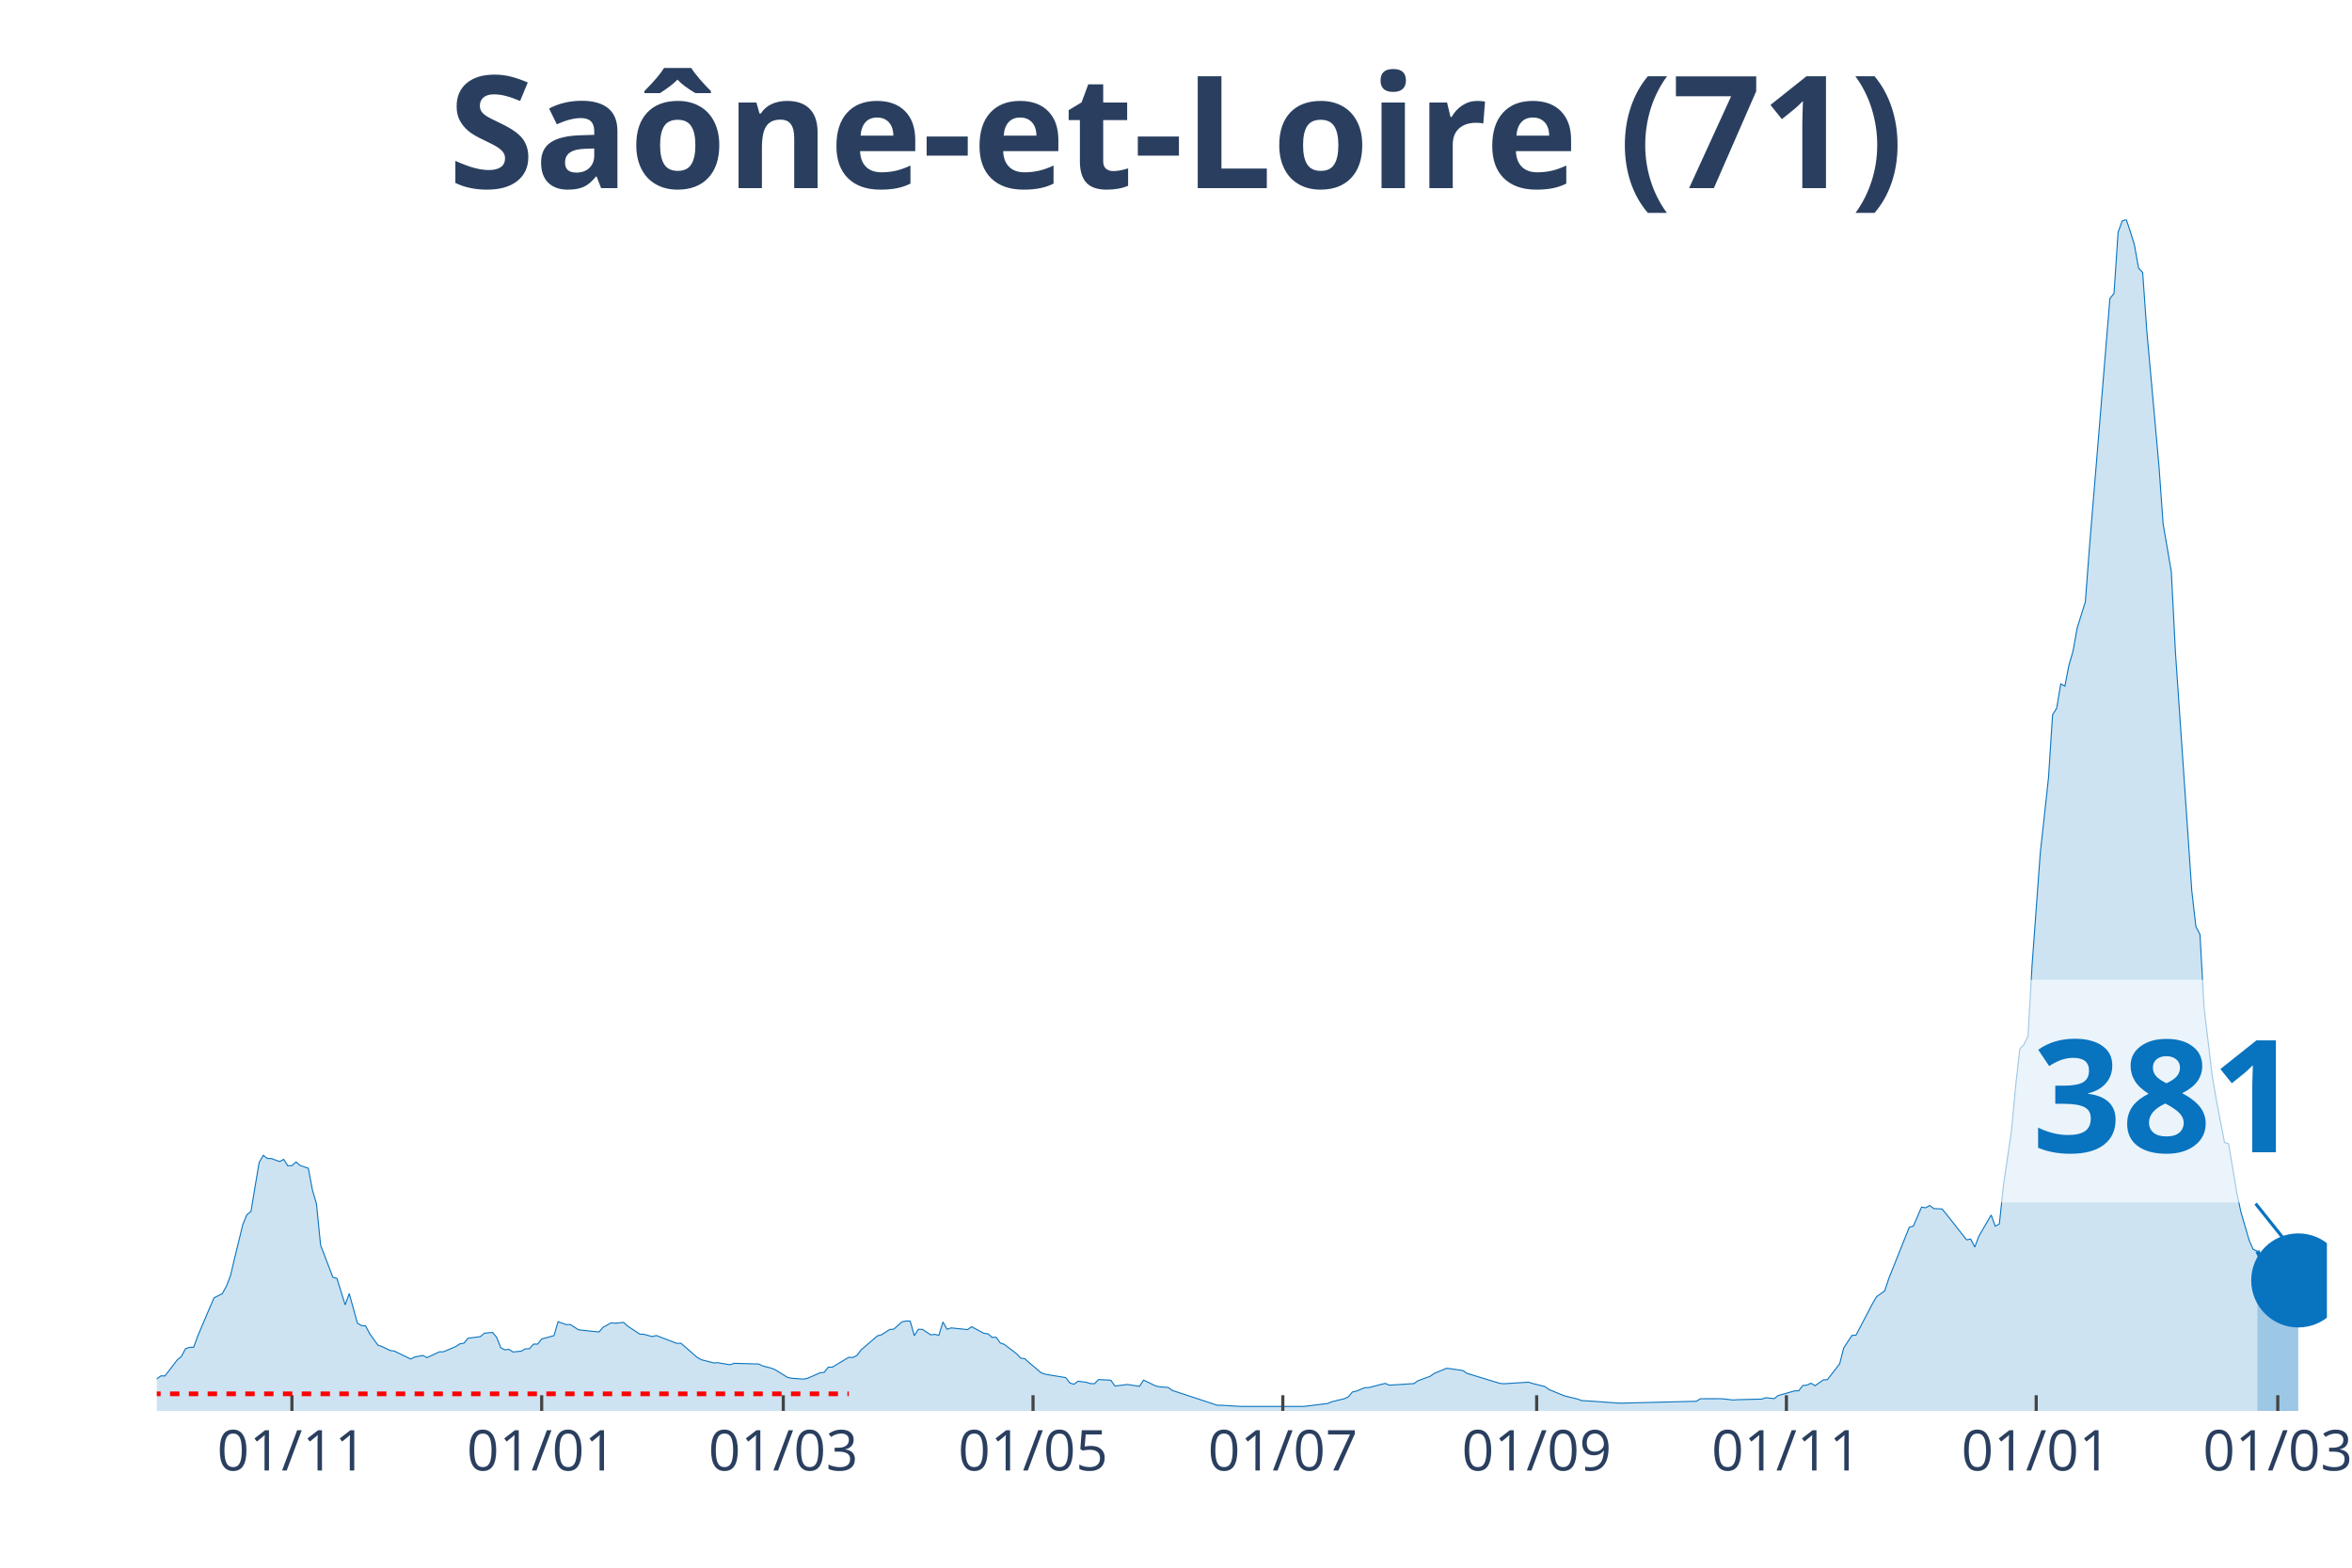
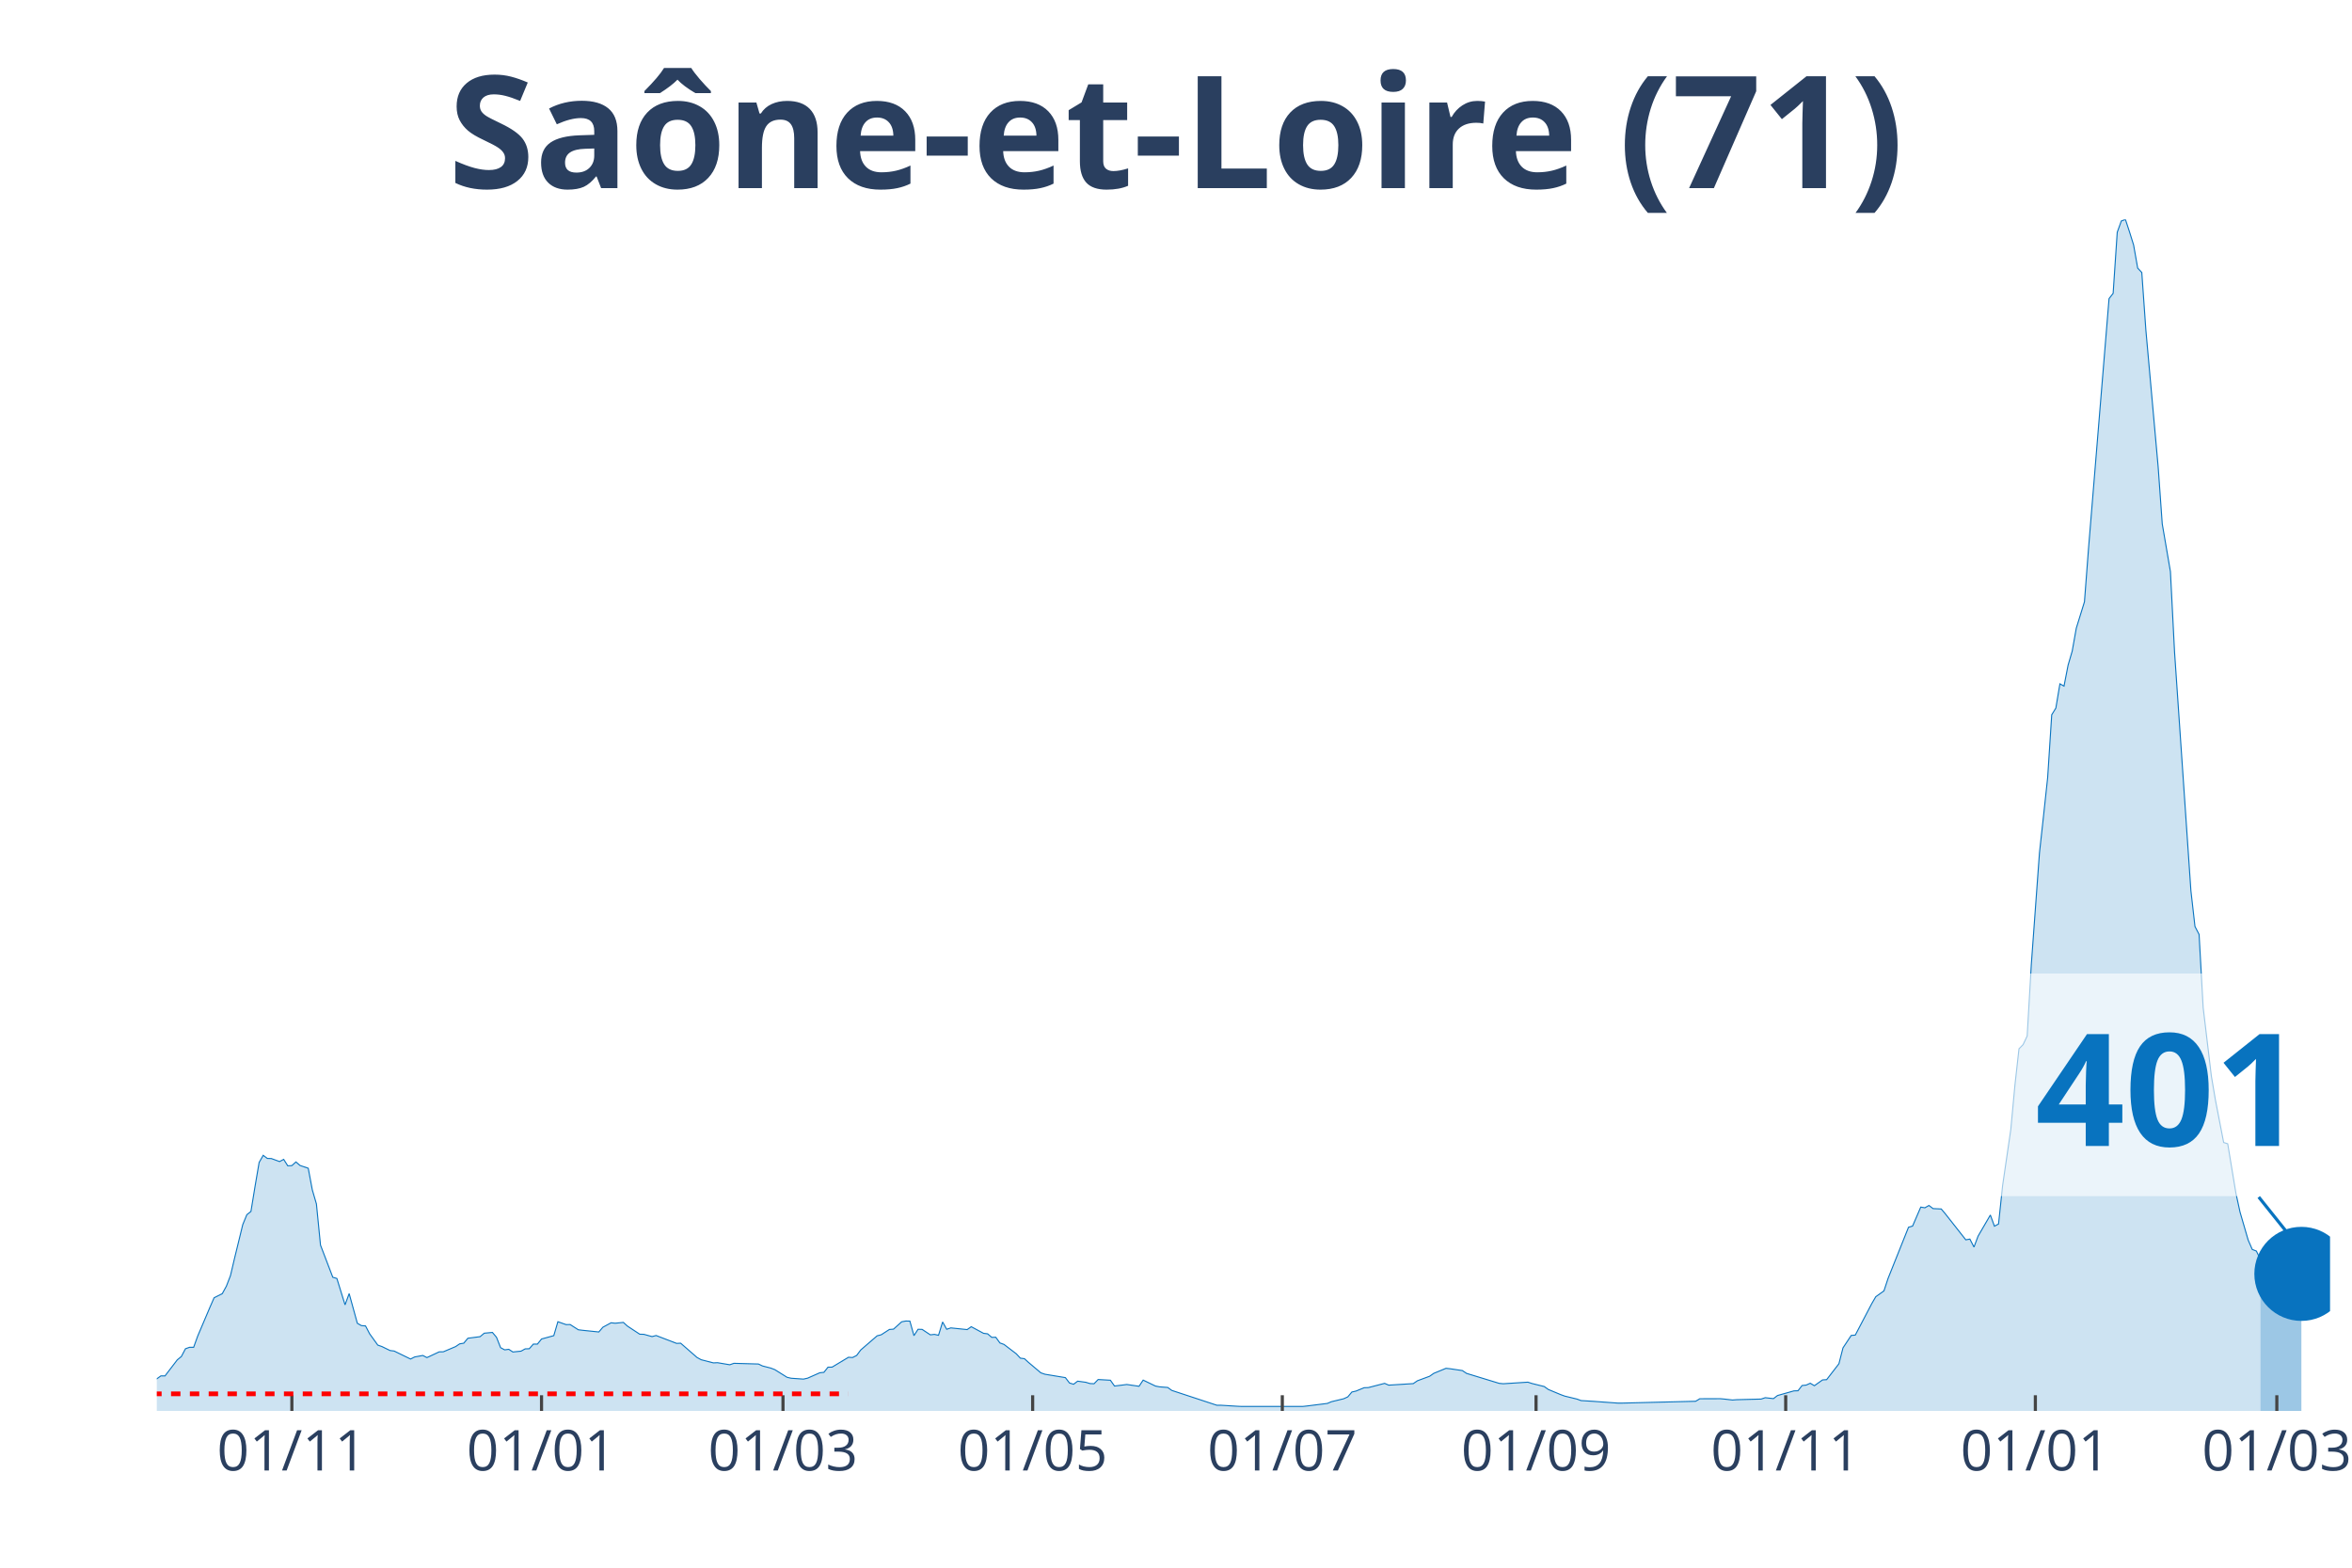
<svg xmlns="http://www.w3.org/2000/svg" class="main-svg" width="1125" height="750" style="" viewBox="0 0 750 500">
  <rect x="0" y="0" width="750" height="500" style="fill: rgb(0, 0, 0); fill-opacity: 0;" />
-   <defs id="defs-85b9ae">
+   <defs id="defs-723150">
    <g class="clips">
-       <clipPath id="clip85b9aexyplot" class="plotclip">
-         <rect width="692" height="380" />
+       <clipPath id="clip723150xyplot" class="plotclip">
+         <rect width="693" height="380" />
      </clipPath>
-       <clipPath class="axesclip" id="clip85b9aex">
-         <rect x="50" y="0" width="692" height="500" />
+       <clipPath class="axesclip" id="clip723150x">
+         <rect x="50" y="0" width="693" height="500" />
      </clipPath>
-       <clipPath class="axesclip" id="clip85b9aey">
+       <clipPath class="axesclip" id="clip723150y">
        <rect x="0" y="70" width="750" height="380" />
      </clipPath>
-       <clipPath class="axesclip" id="clip85b9aexy">
-         <rect x="50" y="70" width="692" height="380" />
+       <clipPath class="axesclip" id="clip723150xy">
+         <rect x="50" y="70" width="693" height="380" />
      </clipPath>
    </g>
    <g class="gradients" />
  </defs>
  <g class="bglayer">
-     <rect class="bg" x="50" y="70" width="692" height="380" style="fill: rgb(0, 0, 0); fill-opacity: 0; stroke-width: 0;" />
+     <rect class="bg" x="50" y="70" width="693" height="380" style="fill: rgb(0, 0, 0); fill-opacity: 0; stroke-width: 0;" />
  </g>
  <g class="layer-below">
    <g class="imagelayer" />
    <g class="shapelayer" />
  </g>
  <g class="cartesianlayer">
    <g class="subplot xy">
      <g class="layer-subplot">
        <g class="shapelayer" />
        <g class="imagelayer" />
      </g>
      <g class="gridlayer">
        <g class="x">
-           <path class="xgrid crisp" transform="translate(93.09,0)" d="M0,70v380" style="stroke: rgb(255, 255, 255); stroke-opacity: 1; stroke-width: 1px;" />
-           <path class="xgrid crisp" transform="translate(172.73,0)" d="M0,70v380" style="stroke: rgb(255, 255, 255); stroke-opacity: 1; stroke-width: 1px;" />
-           <path class="xgrid crisp" transform="translate(249.77,0)" d="M0,70v380" style="stroke: rgb(255, 255, 255); stroke-opacity: 1; stroke-width: 1px;" />
-           <path class="xgrid crisp" transform="translate(329.41,0)" d="M0,70v380" style="stroke: rgb(255, 255, 255); stroke-opacity: 1; stroke-width: 1px;" />
-           <path class="xgrid crisp" transform="translate(409.06,0)" d="M0,70v380" style="stroke: rgb(255, 255, 255); stroke-opacity: 1; stroke-width: 1px;" />
-           <path class="xgrid crisp" transform="translate(490.01,0)" d="M0,70v380" style="stroke: rgb(255, 255, 255); stroke-opacity: 1; stroke-width: 1px;" />
-           <path class="xgrid crisp" transform="translate(569.65,0)" d="M0,70v380" style="stroke: rgb(255, 255, 255); stroke-opacity: 1; stroke-width: 1px;" />
-           <path class="xgrid crisp" transform="translate(649.3,0)" d="M0,70v380" style="stroke: rgb(255, 255, 255); stroke-opacity: 1; stroke-width: 1px;" />
-           <path class="xgrid crisp" transform="translate(726.33,0)" d="M0,70v380" style="stroke: rgb(255, 255, 255); stroke-opacity: 1; stroke-width: 1px;" />
+           <path class="xgrid crisp" transform="translate(93.07,0)" d="M0,70v380" style="stroke: rgb(255, 255, 255); stroke-opacity: 1; stroke-width: 1px;" />
+           <path class="xgrid crisp" transform="translate(172.68,0)" d="M0,70v380" style="stroke: rgb(255, 255, 255); stroke-opacity: 1; stroke-width: 1px;" />
+           <path class="xgrid crisp" transform="translate(249.68,0)" d="M0,70v380" style="stroke: rgb(255, 255, 255); stroke-opacity: 1; stroke-width: 1px;" />
+           <path class="xgrid crisp" transform="translate(329.29,0)" d="M0,70v380" style="stroke: rgb(255, 255, 255); stroke-opacity: 1; stroke-width: 1px;" />
+           <path class="xgrid crisp" transform="translate(408.9,0)" d="M0,70v380" style="stroke: rgb(255, 255, 255); stroke-opacity: 1; stroke-width: 1px;" />
+           <path class="xgrid crisp" transform="translate(489.81,0)" d="M0,70v380" style="stroke: rgb(255, 255, 255); stroke-opacity: 1; stroke-width: 1px;" />
+           <path class="xgrid crisp" transform="translate(569.42,0)" d="M0,70v380" style="stroke: rgb(255, 255, 255); stroke-opacity: 1; stroke-width: 1px;" />
+           <path class="xgrid crisp" transform="translate(649.03,0)" d="M0,70v380" style="stroke: rgb(255, 255, 255); stroke-opacity: 1; stroke-width: 1px;" />
+           <path class="xgrid crisp" transform="translate(726.03,0)" d="M0,70v380" style="stroke: rgb(255, 255, 255); stroke-opacity: 1; stroke-width: 1px;" />
        </g>
        <g class="y" />
      </g>
      <g class="zerolinelayer" />
      <path class="xlines-below" />
      <path class="ylines-below" />
      <g class="overlines-below" />
      <g class="xaxislayer-below" />
      <g class="yaxislayer-below" />
      <g class="overaxes-below" />
-       <g class="plot" transform="translate(50, 70)" clip-path="url('#clip85b9aexyplot')">
+       <g class="plot" transform="translate(50, 70)" clip-path="url('#clip723150xyplot')">
        <g class="scatterlayer mlayer">
-           <g class="trace scatter tracea98ede" style="stroke-miterlimit: 2;">
+           <g class="trace scatter trace1508ec" style="stroke-miterlimit: 2;">
            <g class="fills">
              <g>
-                 <path class="js-fill" d="M669.8,380L-177.57,380L-177.57,378.93L-137.09,379.88L-135.79,379.88L-58.75,378.67L-57.45,378.31L-41.78,377.59L-40.48,377.29L-30.03,374.73L-28.72,374.69L-26.11,374.43L-24.81,374.35L-19.58,372.42L-18.28,372.82L-9.14,372.68L-7.83,372.44L-3.92,372.48L-2.61,371.66L1.31,368.82L2.61,368.84L6.53,363.71L7.83,362.65L9.14,360.17L10.45,359.71L11.75,359.71L13.06,356.11L16.97,346.88L18.28,343.91L20.89,342.6L22.2,340.21L23.5,336.85L24.81,331.28L27.42,320.58L28.72,317.42L30.03,316.38L31.34,308.44L32.64,300.75L33.95,298.48L35.25,299.47L36.56,299.51L39.17,300.47L40.48,299.77L41.78,301.82L43.09,301.76L44.39,300.59L45.7,301.72L48.31,302.6L49.62,309.5L50.92,313.99L52.23,327.12L56.14,337.37L57.45,337.75L60.06,346.16L61.37,342.58L63.98,352.05L65.28,352.79L66.59,352.89L67.89,355.39L70.51,359.01L71.81,359.47L74.42,360.74L75.73,360.9L80.95,363.45L82.26,362.79L84.87,362.31L86.17,362.99L90.09,361.16L91.4,361.14L95.31,359.49L96.62,358.61L97.92,358.4L99.23,356.82L103.15,356.31L104.45,355.21L107.06,354.97L108.37,356.51L109.68,359.83L110.98,360.52L112.29,360.35L113.59,361.2L116.2,360.94L117.51,360.21L118.82,360.17L120.12,358.69L121.43,358.69L122.73,357.06L126.65,355.99L127.95,351.55L130.57,352.47L131.87,352.45L134.48,354.12L135.79,354.28L141.01,354.82L142.32,353.3L144.93,351.89L146.23,352.03L148.85,351.77L150.15,352.95L154.07,355.53L155.37,355.57L157.98,356.29L159.29,355.95L165.82,358.46L167.12,358.4L172.35,362.95L173.65,363.67L177.57,364.68L178.88,364.62L182.79,365.28L184.1,364.82L191.93,365.04L193.24,365.66L195.85,366.33L197.15,366.83L201.07,369.28L202.38,369.58L206.29,369.85L207.6,369.56L211.52,367.83L212.82,367.69L214.13,366.05L215.43,366.03L220.66,362.89L221.96,362.97L223.27,362.3L224.57,360.56L229.8,356.05L231.1,355.71L233.71,354.02L235.02,353.92L237.63,351.57L238.94,351.33L240.24,351.35L241.55,355.99L242.85,353.96L244.16,354L246.77,355.73L248.08,355.59L249.38,355.87L250.69,351.63L251.99,353.96L253.3,353.52L258.52,354.06L259.83,353.14L263.74,355.25L265.05,355.41L266.35,356.53L267.66,356.51L268.97,358.32L270.27,358.79L274.19,361.78L275.49,363.17L276.8,363.35L278.11,364.54L282.02,367.85L283.33,368.3L289.86,369.38L291.16,371.09L292.47,371.49L293.77,370.51L296.38,370.87L297.69,371.27L299,371.33L300.3,369.99L304.22,370.21L305.52,372.06L308.14,371.74L309.44,371.57L313.36,372.14L314.66,370.17L318.58,372.06L319.89,372.32L322.5,372.52L323.8,373.46L338.17,378.19L339.47,378.19L344.69,378.51L346,378.57L365.58,378.57L366.89,378.43L373.42,377.61L374.72,377.06L378.64,376.12L379.95,375.52L381.25,373.97L382.56,373.67L385.17,372.6L386.48,372.56L391.7,371.21L393,371.78L400.84,371.29L402.14,370.39L406.06,368.94L407.37,368.02L411.28,366.41L412.59,366.55L416.51,367.13L417.81,368.02L428.26,371.21L429.56,371.33L437.4,370.83L438.7,371.25L442.62,372.22L443.92,373.16L447.84,374.79L449.15,375.27L453.06,376.22L454.37,376.7L458.29,376.94L459.59,377.04L466.12,377.51L467.43,377.51L490.93,376.92L492.23,376.12L498.76,376.1L500.07,376.22L502.68,376.52L503.98,376.42L511.82,376.22L513.12,375.78L515.74,376.08L517.04,375.09L522.26,373.61L523.57,373.57L524.88,371.9L526.18,371.76L527.49,371.17L528.79,371.96L531.4,370.11L532.71,370.03L536.63,364.96L537.93,359.89L540.54,355.93L541.85,355.81L547.07,345.84L548.38,343.58L550.99,341.71L552.29,337.77L558.82,321.43L560.13,321.04L562.74,314.99L564.05,315.21L565.35,314.47L566.66,315.47L569.27,315.59L570.57,317.14L577.1,325.43L578.41,325.19L579.71,327.74L581.02,324.26L584.94,317.52L586.24,321.08L587.55,320.38L588.85,308.11L591.46,290.24L592.77,276.14L594.08,264.5L595.38,263.17L596.69,260.42L597.99,237.74L600.6,202.02L601.91,190.18L603.22,178.02L604.52,157.97L605.83,155.86L607.13,148.1L608.44,148.82L609.74,142.14L611.05,137.66L612.35,130.36L614.97,121.93L616.27,104.7L622.8,25.24L624.11,23.57L625.41,4.08L626.72,0.48L628.02,0L629.33,3.94L630.63,8.14L631.94,15.5L633.25,16.91L634.55,35.29L638.47,78.94L639.77,97.08L642.38,112.3L643.69,137.88L648.91,214.09L650.22,225.51L651.52,228.02L652.83,251.35L655.44,273.19L656.75,280.89L659.36,294.38L660.66,294.8L663.28,310.55L664.58,316.56L667.19,325.53L668.5,328.5L669.8,329.01" style="fill: rgb(8, 115, 191); fill-opacity: 0.2; stroke-width: 0;" />
+                 <path class="js-fill" d="M670.81,380L-177.49,380L-177.49,378.93L-137.03,379.88L-135.73,379.88L-58.73,378.67L-57.42,378.31L-41.76,377.59L-40.46,377.29L-30.02,374.73L-28.71,374.69L-26.1,374.43L-24.8,374.35L-19.58,372.42L-18.27,372.82L-9.14,372.68L-7.83,372.44L-3.92,372.48L-2.61,371.66L1.31,368.82L2.61,368.84L6.53,363.71L7.83,362.65L9.14,360.17L10.44,359.71L11.75,359.71L13.05,356.11L16.97,346.88L18.27,343.91L20.88,342.6L22.19,340.21L23.49,336.85L24.8,331.28L27.41,320.58L28.71,317.42L30.02,316.38L31.32,308.44L32.63,300.75L33.93,298.48L35.24,299.47L36.54,299.51L39.15,300.47L40.46,299.77L41.76,301.82L43.07,301.76L44.37,300.59L45.68,301.72L48.29,302.6L49.59,309.5L50.9,313.99L52.2,327.12L56.12,337.37L57.42,337.75L60.03,346.16L61.34,342.58L63.95,352.05L65.25,352.79L66.56,352.89L67.86,355.39L70.47,359.01L71.78,359.47L74.39,360.74L75.69,360.9L80.92,363.45L82.22,362.79L84.83,362.31L86.14,362.99L90.05,361.16L91.36,361.14L95.27,359.49L96.58,358.61L97.88,358.4L99.19,356.82L103.1,356.31L104.41,355.21L107.02,354.97L108.32,356.51L109.63,359.83L110.93,360.52L112.24,360.35L113.54,361.2L116.15,360.94L117.46,360.21L118.76,360.17L120.07,358.69L121.37,358.69L122.68,357.06L126.59,355.99L127.9,351.55L130.51,352.47L131.81,352.45L134.42,354.12L135.73,354.28L140.95,354.82L142.25,353.3L144.86,351.89L146.17,352.03L148.78,351.77L150.08,352.95L154,355.53L155.31,355.57L157.92,356.29L159.22,355.95L165.75,358.46L167.05,358.4L172.27,362.95L173.58,363.67L177.49,364.68L178.8,364.62L182.71,365.28L184.02,364.82L191.85,365.04L193.15,365.66L195.76,366.33L197.07,366.83L200.98,369.28L202.29,369.58L206.2,369.85L207.51,369.56L211.42,367.83L212.73,367.69L214.03,366.05L215.34,366.03L220.56,362.89L221.86,362.97L223.17,362.3L224.47,360.56L229.69,356.05L231,355.71L233.61,354.02L234.92,353.92L237.53,351.57L238.83,351.33L240.14,351.35L241.44,355.99L242.75,353.96L244.05,354L246.66,355.73L247.97,355.59L249.27,355.87L250.58,351.63L251.88,353.96L253.19,353.52L258.41,354.06L259.71,353.14L263.63,355.25L264.93,355.41L266.24,356.53L267.54,356.51L268.85,358.32L270.15,358.79L274.07,361.78L275.37,363.17L276.68,363.35L277.98,364.54L281.9,367.85L283.2,368.3L289.73,369.38L291.03,371.09L292.34,371.49L293.64,370.51L296.25,370.87L297.56,371.27L298.86,371.33L300.17,369.99L304.08,370.21L305.39,372.06L308,371.74L309.31,371.57L313.22,372.14L314.53,370.17L318.44,372.06L319.75,372.32L322.36,372.52L323.66,373.46L338.02,378.19L339.32,378.19L344.54,378.51L345.85,378.57L365.42,378.57L366.73,378.43L373.25,377.61L374.56,377.06L378.47,376.12L379.78,375.52L381.08,373.97L382.39,373.67L385,372.6L386.31,372.56L391.53,371.21L392.83,371.78L400.66,371.29L401.97,370.39L405.88,368.94L407.19,368.02L411.1,366.41L412.41,366.55L416.32,367.13L417.63,368.02L428.07,371.21L429.37,371.33L437.2,370.83L438.51,371.25L442.42,372.22L443.73,373.16L447.64,374.79L448.95,375.27L452.86,376.22L454.17,376.7L458.08,376.94L459.39,377.04L465.92,377.51L467.22,377.51L490.71,376.92L492.02,376.12L498.54,376.1L499.85,376.22L502.46,376.52L503.76,376.42L511.59,376.22L512.9,375.78L515.51,376.08L516.81,375.09L522.03,373.61L523.34,373.57L524.64,371.9L525.95,371.76L527.25,371.17L528.56,371.96L531.17,370.11L532.47,370.03L536.39,364.96L537.69,359.89L540.31,355.93L541.61,355.81L546.83,345.84L548.14,343.58L550.75,341.71L552.05,337.77L558.58,321.43L559.88,321.04L562.49,314.99L563.8,315.21L565.1,314.47L566.41,315.47L569.02,315.59L570.32,317.14L576.85,325.43L578.15,325.19L579.46,327.74L580.76,324.26L584.68,317.52L585.98,321.08L587.29,320.38L588.59,308.11L591.2,290.24L592.51,276.14L593.81,264.5L595.12,263.17L596.42,260.42L597.73,237.74L600.34,202.02L601.64,190.18L602.95,178.02L604.25,157.97L605.56,155.86L606.86,148.1L608.17,148.82L609.47,142.14L610.78,137.66L612.08,130.36L614.69,121.93L616,104.7L622.53,25.24L623.83,23.57L625.14,4.08L626.44,0.48L627.75,0L629.05,3.94L630.36,8.14L631.66,15.5L632.97,16.91L634.27,35.29L638.19,78.94L639.49,97.08L642.1,112.3L643.41,137.88L648.63,214.09L649.93,225.51L651.24,228.02L652.54,251.35L655.15,273.19L656.46,280.89L659.07,294.38L660.37,294.8L662.98,310.55L664.29,316.56L666.9,325.53L668.2,328.5L669.51,329.01L670.81,331.76" style="fill: rgb(8, 115, 191); fill-opacity: 0.2; stroke-width: 0;" />
              </g>
            </g>
            <g class="errorbars" />
            <g class="lines">
-               <path class="js-line" d="M-177.57,378.93L-137.09,379.88L-135.79,379.88L-58.75,378.67L-57.45,378.31L-41.78,377.59L-40.48,377.29L-30.03,374.73L-28.72,374.69L-26.11,374.43L-24.81,374.35L-19.58,372.42L-18.28,372.82L-9.14,372.68L-7.83,372.44L-3.92,372.48L-2.61,371.66L1.31,368.82L2.61,368.84L6.53,363.71L7.83,362.65L9.14,360.17L10.45,359.71L11.75,359.71L13.06,356.11L16.97,346.88L18.28,343.91L20.89,342.6L22.2,340.21L23.5,336.85L24.81,331.28L27.42,320.58L28.72,317.42L30.03,316.38L31.34,308.44L32.64,300.75L33.95,298.48L35.25,299.47L36.56,299.51L39.17,300.47L40.48,299.77L41.78,301.82L43.09,301.76L44.39,300.59L45.7,301.72L48.31,302.6L49.62,309.5L50.92,313.99L52.23,327.12L56.14,337.37L57.45,337.75L60.06,346.16L61.37,342.58L63.98,352.05L65.28,352.79L66.59,352.89L67.89,355.39L70.51,359.01L71.81,359.47L74.42,360.74L75.73,360.9L80.95,363.45L82.26,362.79L84.87,362.31L86.17,362.99L90.09,361.16L91.4,361.14L95.31,359.49L96.62,358.61L97.92,358.4L99.23,356.82L103.15,356.31L104.45,355.21L107.06,354.97L108.37,356.51L109.68,359.83L110.98,360.52L112.29,360.35L113.59,361.2L116.2,360.94L117.51,360.21L118.82,360.17L120.12,358.69L121.43,358.69L122.73,357.06L126.65,355.99L127.95,351.55L130.57,352.47L131.87,352.45L134.48,354.12L135.79,354.28L141.01,354.82L142.32,353.3L144.93,351.89L146.23,352.03L148.85,351.77L150.15,352.95L154.07,355.53L155.37,355.57L157.98,356.29L159.29,355.95L165.82,358.46L167.12,358.4L172.35,362.95L173.65,363.67L177.57,364.68L178.88,364.62L182.79,365.28L184.1,364.82L191.93,365.04L193.24,365.66L195.85,366.33L197.15,366.83L201.07,369.28L202.38,369.58L206.29,369.85L207.6,369.56L211.52,367.83L212.82,367.69L214.13,366.05L215.43,366.03L220.66,362.89L221.96,362.97L223.27,362.3L224.57,360.56L229.8,356.05L231.1,355.71L233.71,354.02L235.02,353.92L237.63,351.57L238.94,351.33L240.24,351.35L241.55,355.99L242.85,353.96L244.16,354L246.77,355.73L248.08,355.59L249.38,355.87L250.69,351.63L251.99,353.96L253.3,353.52L258.52,354.06L259.83,353.14L263.74,355.25L265.05,355.41L266.35,356.53L267.66,356.51L268.97,358.32L270.27,358.79L274.19,361.78L275.49,363.17L276.8,363.35L278.11,364.54L282.02,367.85L283.33,368.3L289.86,369.38L291.16,371.09L292.47,371.49L293.77,370.51L296.38,370.87L297.69,371.27L299,371.33L300.3,369.99L304.22,370.21L305.52,372.06L308.14,371.74L309.44,371.57L313.36,372.14L314.66,370.17L318.58,372.06L319.89,372.32L322.5,372.52L323.8,373.46L338.17,378.19L339.47,378.19L344.69,378.51L346,378.57L365.58,378.57L366.89,378.43L373.42,377.61L374.72,377.06L378.64,376.12L379.95,375.52L381.25,373.97L382.56,373.67L385.17,372.6L386.48,372.56L391.7,371.21L393,371.78L400.84,371.29L402.14,370.39L406.06,368.94L407.37,368.02L411.28,366.41L412.59,366.55L416.51,367.13L417.81,368.02L428.26,371.21L429.56,371.33L437.4,370.83L438.7,371.25L442.62,372.22L443.92,373.16L447.84,374.79L449.15,375.27L453.06,376.22L454.37,376.7L458.29,376.94L459.59,377.04L466.12,377.51L467.43,377.51L490.93,376.92L492.23,376.12L498.76,376.1L500.07,376.22L502.68,376.52L503.98,376.42L511.82,376.22L513.12,375.78L515.74,376.08L517.04,375.09L522.26,373.61L523.57,373.57L524.88,371.9L526.18,371.76L527.49,371.17L528.79,371.96L531.4,370.11L532.71,370.03L536.63,364.96L537.93,359.89L540.54,355.93L541.85,355.81L547.07,345.84L548.38,343.58L550.99,341.71L552.29,337.77L558.82,321.43L560.13,321.04L562.74,314.99L564.05,315.21L565.35,314.47L566.66,315.47L569.27,315.59L570.57,317.14L577.1,325.43L578.41,325.19L579.71,327.74L581.02,324.26L584.94,317.52L586.24,321.08L587.55,320.38L588.85,308.11L591.46,290.24L592.77,276.14L594.08,264.5L595.38,263.17L596.69,260.42L597.99,237.74L600.6,202.02L601.91,190.18L603.22,178.02L604.52,157.97L605.83,155.86L607.13,148.1L608.44,148.82L609.74,142.14L611.05,137.66L612.35,130.36L614.97,121.93L616.27,104.7L622.8,25.24L624.11,23.57L625.41,4.08L626.72,0.48L628.02,0L629.33,3.94L630.63,8.14L631.94,15.5L633.25,16.91L634.55,35.29L638.47,78.94L639.77,97.08L642.38,112.3L643.69,137.88L648.91,214.09L650.22,225.51L651.52,228.02L652.83,251.35L655.44,273.19L656.75,280.89L659.36,294.38L660.66,294.8L663.28,310.55L664.58,316.56L667.19,325.53L668.5,328.5L669.8,329.01" style="vector-effect: non-scaling-stroke; fill: none; stroke: rgb(8, 115, 191); stroke-opacity: 1; stroke-width: 0.5px; opacity: 1;" />
+               <path class="js-line" d="M-177.49,378.93L-137.03,379.88L-135.73,379.88L-58.73,378.67L-57.42,378.31L-41.76,377.59L-40.46,377.29L-30.02,374.73L-28.71,374.69L-26.1,374.43L-24.8,374.35L-19.58,372.42L-18.27,372.82L-9.14,372.68L-7.83,372.44L-3.92,372.48L-2.61,371.66L1.31,368.82L2.61,368.84L6.53,363.71L7.83,362.65L9.14,360.17L10.44,359.71L11.75,359.71L13.05,356.11L16.97,346.88L18.27,343.91L20.88,342.6L22.19,340.21L23.49,336.85L24.8,331.28L27.41,320.58L28.71,317.42L30.02,316.38L31.32,308.44L32.63,300.75L33.93,298.48L35.24,299.47L36.54,299.51L39.15,300.47L40.46,299.77L41.76,301.82L43.07,301.76L44.37,300.59L45.68,301.72L48.29,302.6L49.59,309.5L50.9,313.99L52.2,327.12L56.12,337.37L57.42,337.75L60.03,346.16L61.34,342.58L63.95,352.05L65.25,352.79L66.56,352.89L67.86,355.39L70.47,359.01L71.78,359.47L74.39,360.74L75.69,360.9L80.92,363.45L82.22,362.79L84.83,362.31L86.14,362.99L90.05,361.16L91.36,361.14L95.27,359.49L96.58,358.61L97.88,358.4L99.19,356.82L103.1,356.31L104.41,355.21L107.02,354.97L108.32,356.51L109.63,359.83L110.93,360.52L112.24,360.35L113.54,361.2L116.15,360.94L117.46,360.21L118.76,360.17L120.07,358.69L121.37,358.69L122.68,357.06L126.59,355.99L127.9,351.55L130.51,352.47L131.81,352.45L134.42,354.12L135.73,354.28L140.95,354.82L142.25,353.3L144.86,351.89L146.17,352.03L148.78,351.77L150.08,352.95L154,355.53L155.31,355.57L157.92,356.29L159.22,355.95L165.75,358.46L167.05,358.4L172.27,362.95L173.58,363.67L177.49,364.68L178.8,364.62L182.71,365.28L184.02,364.82L191.85,365.04L193.15,365.66L195.76,366.33L197.07,366.83L200.98,369.28L202.29,369.58L206.2,369.85L207.51,369.56L211.42,367.83L212.73,367.69L214.03,366.05L215.34,366.03L220.56,362.89L221.86,362.97L223.17,362.3L224.47,360.56L229.69,356.05L231,355.71L233.61,354.02L234.92,353.92L237.53,351.57L238.83,351.33L240.14,351.35L241.44,355.99L242.75,353.96L244.05,354L246.66,355.73L247.97,355.59L249.27,355.87L250.58,351.63L251.88,353.96L253.19,353.52L258.41,354.06L259.71,353.14L263.63,355.25L264.93,355.41L266.24,356.53L267.54,356.51L268.85,358.32L270.15,358.79L274.07,361.78L275.37,363.17L276.68,363.35L277.98,364.54L281.9,367.85L283.2,368.3L289.73,369.38L291.03,371.09L292.34,371.49L293.64,370.51L296.25,370.87L297.56,371.27L298.86,371.33L300.17,369.99L304.08,370.21L305.39,372.06L308,371.74L309.31,371.57L313.22,372.14L314.53,370.17L318.44,372.06L319.75,372.32L322.36,372.52L323.66,373.46L338.02,378.19L339.32,378.19L344.54,378.51L345.85,378.57L365.42,378.57L366.73,378.43L373.25,377.61L374.56,377.06L378.47,376.12L379.78,375.52L381.08,373.97L382.39,373.67L385,372.6L386.31,372.56L391.53,371.21L392.83,371.78L400.66,371.29L401.97,370.39L405.88,368.94L407.19,368.02L411.1,366.41L412.41,366.55L416.32,367.13L417.63,368.02L428.07,371.21L429.37,371.33L437.2,370.83L438.51,371.25L442.42,372.22L443.73,373.16L447.64,374.79L448.95,375.27L452.86,376.22L454.17,376.7L458.08,376.94L459.39,377.04L465.92,377.51L467.22,377.51L490.71,376.92L492.02,376.12L498.54,376.1L499.85,376.22L502.46,376.52L503.76,376.42L511.59,376.22L512.9,375.78L515.51,376.08L516.81,375.09L522.03,373.61L523.34,373.57L524.64,371.9L525.95,371.76L527.25,371.17L528.56,371.96L531.17,370.11L532.47,370.03L536.39,364.96L537.69,359.89L540.31,355.93L541.61,355.81L546.83,345.84L548.14,343.58L550.75,341.71L552.05,337.77L558.58,321.43L559.88,321.04L562.49,314.99L563.8,315.21L565.1,314.47L566.41,315.47L569.02,315.59L570.32,317.14L576.85,325.43L578.15,325.19L579.46,327.74L580.76,324.26L584.68,317.52L585.98,321.08L587.29,320.38L588.59,308.11L591.2,290.24L592.51,276.14L593.81,264.5L595.12,263.17L596.42,260.42L597.73,237.74L600.34,202.02L601.64,190.18L602.95,178.02L604.25,157.97L605.56,155.86L606.86,148.1L608.17,148.82L609.47,142.14L610.78,137.66L612.08,130.36L614.69,121.93L616,104.7L622.53,25.24L623.83,23.57L625.14,4.08L626.44,0.48L627.75,0L629.05,3.94L630.36,8.14L631.66,15.5L632.97,16.91L634.27,35.29L638.19,78.94L639.49,97.08L642.1,112.3L643.41,137.88L648.63,214.09L649.93,225.51L651.24,228.02L652.54,251.35L655.15,273.19L656.46,280.89L659.07,294.38L660.37,294.8L662.98,310.55L664.29,316.56L666.9,325.53L668.2,328.5L669.51,329.01L670.81,331.76" style="vector-effect: non-scaling-stroke; fill: none; stroke: rgb(8, 115, 191); stroke-opacity: 1; stroke-width: 0.5px; opacity: 1;" />
            </g>
            <g class="points" />
            <g class="text" />
          </g>
-           <g class="trace scatter trace118a21" style="stroke-miterlimit: 2;">
+           <g class="trace scatter traceeb1496" style="stroke-miterlimit: 2;">
            <g class="fills">
              <g>
-                 <path class="js-fill" d="M682.86,380L669.8,380L669.8,329.01L672.42,334.07L673.72,335.12L678.94,338.88L680.25,338.92L682.86,338.38" style="fill: rgb(8, 115, 191); fill-opacity: 0.4; stroke-width: 0;" />
+                 <path class="js-fill" d="M683.86,380L670.81,380L670.81,331.76L673.42,335.12L674.73,336.08L677.34,338.46L678.64,338.88L682.56,338.38L683.86,336.29" style="fill: rgb(8, 115, 191); fill-opacity: 0.4; stroke-width: 0;" />
              </g>
            </g>
            <g class="errorbars" />
            <g class="lines">
-               <path class="js-line" d="M669.8,329.01L672.42,334.07L673.72,335.12L678.94,338.88L680.25,338.92L682.86,338.38" style="vector-effect: non-scaling-stroke; fill: none; stroke: rgb(8, 115, 191); stroke-opacity: 1; stroke-width: 2px; opacity: 1;" />
+               <path class="js-line" d="M670.81,331.76L673.42,335.12L674.73,336.08L677.34,338.46L678.64,338.88L682.56,338.38L683.86,336.29" style="vector-effect: non-scaling-stroke; fill: none; stroke: rgb(8, 115, 191); stroke-opacity: 1; stroke-width: 2px; opacity: 1;" />
            </g>
            <g class="points" />
            <g class="text" />
          </g>
-           <g class="trace scatter trace3ce1b9" style="stroke-miterlimit: 2; opacity: 1;">
+           <g class="trace scatter trace49a964" style="stroke-miterlimit: 2; opacity: 1;">
            <g class="fills" />
            <g class="errorbars" />
            <g class="lines" />
            <g class="points">
-               <path class="point" transform="translate(682.86,338.38)" d="M15,0A15,15 0 1,1 0,-15A15,15 0 0,1 15,0Z" style="opacity: 1; stroke-width: 0px; fill: rgb(8, 115, 191); fill-opacity: 1;" />
+               <path class="point" transform="translate(683.86,336.29)" d="M15,0A15,15 0 1,1 0,-15A15,15 0 0,1 15,0Z" style="opacity: 1; stroke-width: 0px; fill: rgb(8, 115, 191); fill-opacity: 1;" />
            </g>
            <g class="text" />
          </g>
        </g>
      </g>
      <g class="overplot" />
      <path class="xlines-above crisp" style="fill: none; stroke-width: 1px; stroke: rgb(0, 0, 0); stroke-opacity: 0;" d="" />
      <path class="ylines-above crisp" style="fill: none;" d="M0,0" />
      <g class="overlines-above" />
      <g class="xaxislayer-above">
-         <path class="xtick ticks crisp" d="M0,450v-5" transform="translate(93.09,0)" style="stroke: rgb(68, 68, 68); stroke-opacity: 1; stroke-width: 1px;" />
-         <path class="xtick ticks crisp" d="M0,450v-5" transform="translate(172.73,0)" style="stroke: rgb(68, 68, 68); stroke-opacity: 1; stroke-width: 1px;" />
-         <path class="xtick ticks crisp" d="M0,450v-5" transform="translate(249.77,0)" style="stroke: rgb(68, 68, 68); stroke-opacity: 1; stroke-width: 1px;" />
-         <path class="xtick ticks crisp" d="M0,450v-5" transform="translate(329.41,0)" style="stroke: rgb(68, 68, 68); stroke-opacity: 1; stroke-width: 1px;" />
-         <path class="xtick ticks crisp" d="M0,450v-5" transform="translate(409.06,0)" style="stroke: rgb(68, 68, 68); stroke-opacity: 1; stroke-width: 1px;" />
-         <path class="xtick ticks crisp" d="M0,450v-5" transform="translate(490.01,0)" style="stroke: rgb(68, 68, 68); stroke-opacity: 1; stroke-width: 1px;" />
-         <path class="xtick ticks crisp" d="M0,450v-5" transform="translate(569.65,0)" style="stroke: rgb(68, 68, 68); stroke-opacity: 1; stroke-width: 1px;" />
-         <path class="xtick ticks crisp" d="M0,450v-5" transform="translate(649.3,0)" style="stroke: rgb(68, 68, 68); stroke-opacity: 1; stroke-width: 1px;" />
-         <path class="xtick ticks crisp" d="M0,450v-5" transform="translate(726.33,0)" style="stroke: rgb(68, 68, 68); stroke-opacity: 1; stroke-width: 1px;" />
+         <path class="xtick ticks crisp" d="M0,450v-5" transform="translate(93.07,0)" style="stroke: rgb(68, 68, 68); stroke-opacity: 1; stroke-width: 1px;" />
+         <path class="xtick ticks crisp" d="M0,450v-5" transform="translate(172.68,0)" style="stroke: rgb(68, 68, 68); stroke-opacity: 1; stroke-width: 1px;" />
+         <path class="xtick ticks crisp" d="M0,450v-5" transform="translate(249.68,0)" style="stroke: rgb(68, 68, 68); stroke-opacity: 1; stroke-width: 1px;" />
+         <path class="xtick ticks crisp" d="M0,450v-5" transform="translate(329.29,0)" style="stroke: rgb(68, 68, 68); stroke-opacity: 1; stroke-width: 1px;" />
+         <path class="xtick ticks crisp" d="M0,450v-5" transform="translate(408.9,0)" style="stroke: rgb(68, 68, 68); stroke-opacity: 1; stroke-width: 1px;" />
+         <path class="xtick ticks crisp" d="M0,450v-5" transform="translate(489.81,0)" style="stroke: rgb(68, 68, 68); stroke-opacity: 1; stroke-width: 1px;" />
+         <path class="xtick ticks crisp" d="M0,450v-5" transform="translate(569.42,0)" style="stroke: rgb(68, 68, 68); stroke-opacity: 1; stroke-width: 1px;" />
+         <path class="xtick ticks crisp" d="M0,450v-5" transform="translate(649.03,0)" style="stroke: rgb(68, 68, 68); stroke-opacity: 1; stroke-width: 1px;" />
+         <path class="xtick ticks crisp" d="M0,450v-5" transform="translate(726.03,0)" style="stroke: rgb(68, 68, 68); stroke-opacity: 1; stroke-width: 1px;" />
        <g class="xtick">
-           <text text-anchor="middle" x="0" y="469" transform="translate(93.09,0)" style="font-family: 'Open Sans', verdana, arial, sans-serif; font-size: 18px; fill: rgb(42, 63, 95); fill-opacity: 1; white-space: pre;">01/11</text>
+           <text text-anchor="middle" x="0" y="469" transform="translate(93.07,0)" style="font-family: 'Open Sans', verdana, arial, sans-serif; font-size: 18px; fill: rgb(42, 63, 95); fill-opacity: 1; white-space: pre;">01/11</text>
        </g>
        <g class="xtick">
-           <text text-anchor="middle" x="0" y="469" transform="translate(172.73,0)" style="font-family: 'Open Sans', verdana, arial, sans-serif; font-size: 18px; fill: rgb(42, 63, 95); fill-opacity: 1; white-space: pre;">01/01</text>
+           <text text-anchor="middle" x="0" y="469" transform="translate(172.68,0)" style="font-family: 'Open Sans', verdana, arial, sans-serif; font-size: 18px; fill: rgb(42, 63, 95); fill-opacity: 1; white-space: pre;">01/01</text>
        </g>
        <g class="xtick">
-           <text text-anchor="middle" x="0" y="469" transform="translate(249.77,0)" style="font-family: 'Open Sans', verdana, arial, sans-serif; font-size: 18px; fill: rgb(42, 63, 95); fill-opacity: 1; white-space: pre;">01/03</text>
+           <text text-anchor="middle" x="0" y="469" transform="translate(249.68,0)" style="font-family: 'Open Sans', verdana, arial, sans-serif; font-size: 18px; fill: rgb(42, 63, 95); fill-opacity: 1; white-space: pre;">01/03</text>
        </g>
        <g class="xtick">
-           <text text-anchor="middle" x="0" y="469" transform="translate(329.41,0)" style="font-family: 'Open Sans', verdana, arial, sans-serif; font-size: 18px; fill: rgb(42, 63, 95); fill-opacity: 1; white-space: pre;">01/05</text>
+           <text text-anchor="middle" x="0" y="469" transform="translate(329.29,0)" style="font-family: 'Open Sans', verdana, arial, sans-serif; font-size: 18px; fill: rgb(42, 63, 95); fill-opacity: 1; white-space: pre;">01/05</text>
        </g>
        <g class="xtick">
-           <text text-anchor="middle" x="0" y="469" transform="translate(409.06,0)" style="font-family: 'Open Sans', verdana, arial, sans-serif; font-size: 18px; fill: rgb(42, 63, 95); fill-opacity: 1; white-space: pre;">01/07</text>
+           <text text-anchor="middle" x="0" y="469" transform="translate(408.9,0)" style="font-family: 'Open Sans', verdana, arial, sans-serif; font-size: 18px; fill: rgb(42, 63, 95); fill-opacity: 1; white-space: pre;">01/07</text>
        </g>
        <g class="xtick">
-           <text text-anchor="middle" x="0" y="469" transform="translate(490.01,0)" style="font-family: 'Open Sans', verdana, arial, sans-serif; font-size: 18px; fill: rgb(42, 63, 95); fill-opacity: 1; white-space: pre;">01/09</text>
+           <text text-anchor="middle" x="0" y="469" transform="translate(489.81,0)" style="font-family: 'Open Sans', verdana, arial, sans-serif; font-size: 18px; fill: rgb(42, 63, 95); fill-opacity: 1; white-space: pre;">01/09</text>
        </g>
        <g class="xtick">
-           <text text-anchor="middle" x="0" y="469" transform="translate(569.65,0)" style="font-family: 'Open Sans', verdana, arial, sans-serif; font-size: 18px; fill: rgb(42, 63, 95); fill-opacity: 1; white-space: pre;">01/11</text>
+           <text text-anchor="middle" x="0" y="469" transform="translate(569.42,0)" style="font-family: 'Open Sans', verdana, arial, sans-serif; font-size: 18px; fill: rgb(42, 63, 95); fill-opacity: 1; white-space: pre;">01/11</text>
        </g>
        <g class="xtick">
-           <text text-anchor="middle" x="0" y="469" transform="translate(649.3,0)" style="font-family: 'Open Sans', verdana, arial, sans-serif; font-size: 18px; fill: rgb(42, 63, 95); fill-opacity: 1; white-space: pre;">01/01</text>
+           <text text-anchor="middle" x="0" y="469" transform="translate(649.03,0)" style="font-family: 'Open Sans', verdana, arial, sans-serif; font-size: 18px; fill: rgb(42, 63, 95); fill-opacity: 1; white-space: pre;">01/01</text>
        </g>
        <g class="xtick">
-           <text text-anchor="middle" x="0" y="469" transform="translate(726.33,0)" style="font-family: 'Open Sans', verdana, arial, sans-serif; font-size: 18px; fill: rgb(42, 63, 95); fill-opacity: 1; white-space: pre;">01/03</text>
+           <text text-anchor="middle" x="0" y="469" transform="translate(726.03,0)" style="font-family: 'Open Sans', verdana, arial, sans-serif; font-size: 18px; fill: rgb(42, 63, 95); fill-opacity: 1; white-space: pre;">01/03</text>
        </g>
      </g>
      <g class="yaxislayer-above" />
      <g class="overaxes-above" />
    </g>
  </g>
  <g class="polarlayer" />
  <g class="ternarylayer" />
  <g class="geolayer" />
  <g class="funnelarealayer" />
  <g class="pielayer" />
  <g class="treemaplayer" />
  <g class="sunburstlayer" />
  <g class="glimages" />
-   <defs id="topdefs-85b9ae">
+   <defs id="topdefs-723150">
    <g class="clips" />
  </defs>
  <g class="layer-above">
    <g class="imagelayer" />
    <g class="shapelayer">
-       <path data-index="0" fill-rule="evenodd" d="M-683.78,444.55L270.66,444.55" clip-path="url('#clip85b9aexy')" style="opacity: 1; stroke: rgb(255, 0, 0); stroke-opacity: 1; fill: rgb(0, 0, 0); fill-opacity: 0; stroke-dasharray: 3px, 3px; stroke-width: 1.5px;" />
+       <path data-index="0" fill-rule="evenodd" d="M-683.46,444.55L270.56,444.55" clip-path="url('#clip723150xy')" style="opacity: 1; stroke: rgb(255, 0, 0); stroke-opacity: 1; fill: rgb(0, 0, 0); fill-opacity: 0; stroke-dasharray: 3px, 3px; stroke-width: 1.5px;" />
    </g>
  </g>
  <g class="infolayer">
    <g class="g-gtitle">
      <text class="gtitle" x="375" y="25" text-anchor="middle" dy="0.7em" style="font-family: 'Open Sans', verdana, arial, sans-serif; font-size: 50px; fill: rgb(42, 63, 95); opacity: 1; font-weight: normal; white-space: pre;">
        <tspan style="font-weight:bold">Saône-et-Loire (71)</tspan>
      </text>
    </g>
    <g class="g-xtitle" />
    <g class="annotation" data-index="0" style="opacity: 1;">
-       <g class="annotation-text-g" transform="rotate(0,690.86,348.38)">
-         <g class="cursor-pointer" transform="translate(633, 312)">
+       <g class="annotation-text-g" transform="rotate(0,691.86,346.29)">
+         <g class="cursor-pointer" transform="translate(634, 310)">
          <rect class="bg" x="0.5" y="0.5" width="115" height="71" style="stroke-width: 1px; stroke: rgb(0, 0, 0); stroke-opacity: 0; fill: rgb(255, 255, 255); fill-opacity: 0.6;" />
          <text class="annotation-text" text-anchor="middle" x="57.812" y="55.5" style="font-family: 'Open Sans', verdana, arial, sans-serif; font-size: 50px; fill: rgb(8, 115, 191); fill-opacity: 1; white-space: pre;">
-             <tspan style="font-weight:bold">381 </tspan>
+             <tspan style="font-weight:bold">401 </tspan>
          </text>
        </g>
      </g>
      <g class="annotation-arrow-g" style="opacity: 1;">
-         <path d="M719.26,383.88L730.86,398.38" style="stroke-width: 1px; stroke: rgb(8, 115, 191); stroke-opacity: 1; stroke-dasharray: 0px, 0px, 18.569px, 18.569px;" />
+         <path d="M720.26,381.79L731.86,396.29" style="stroke-width: 1px; stroke: rgb(8, 115, 191); stroke-opacity: 1; stroke-dasharray: 0px, 0px, 18.569px, 18.569px;" />
      </g>
    </g>
  </g>
</svg>
